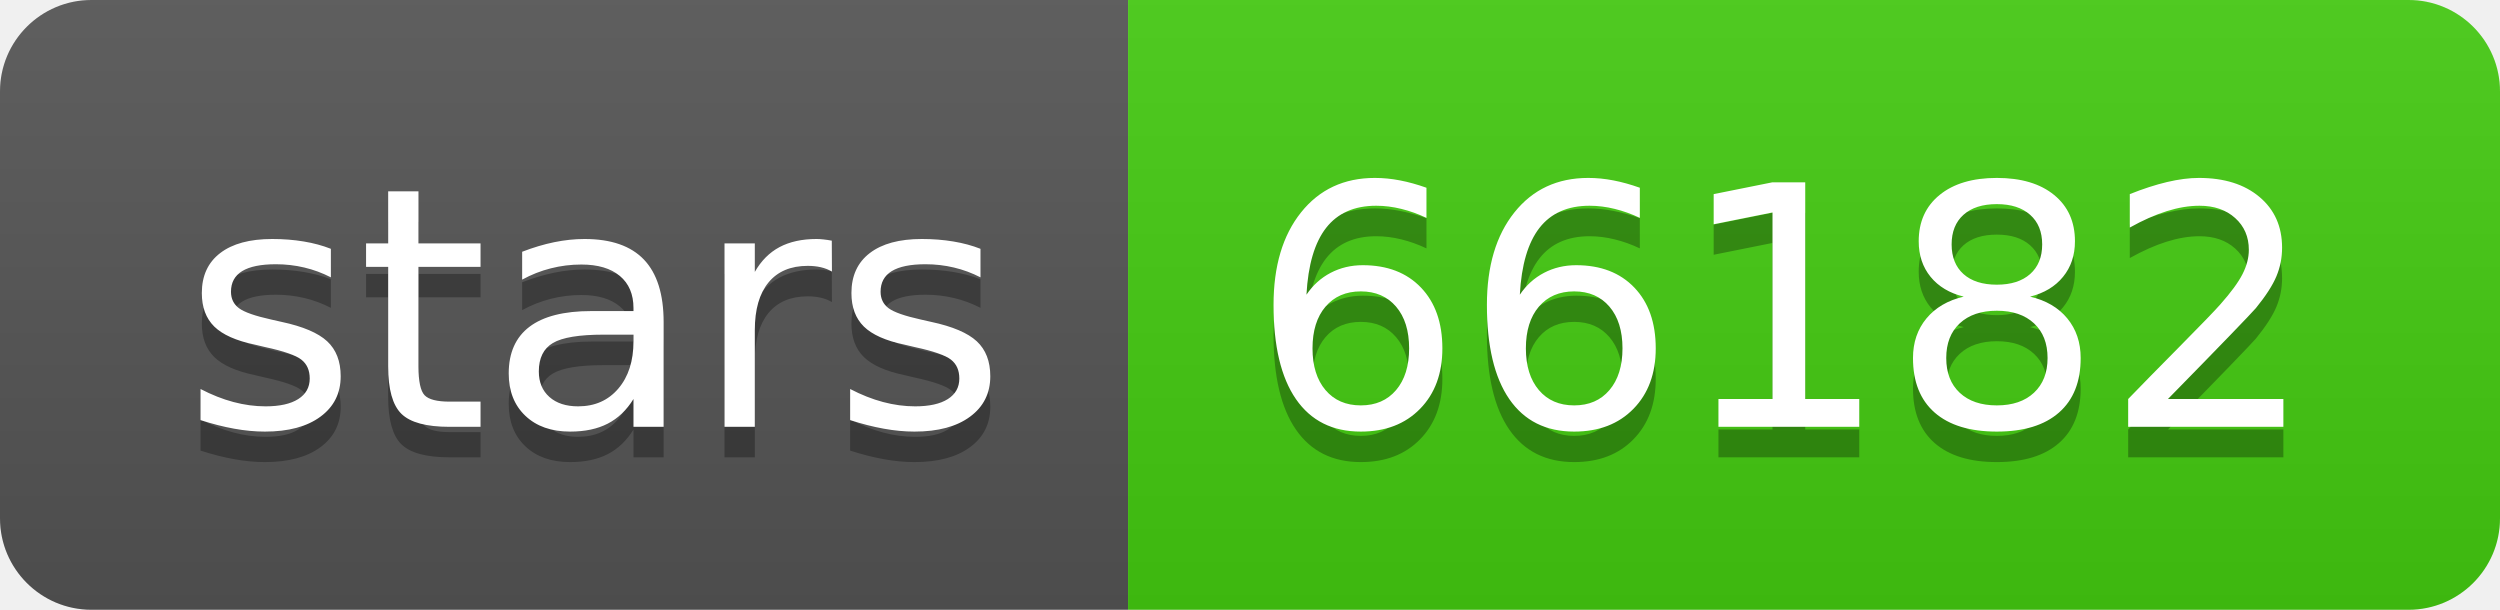
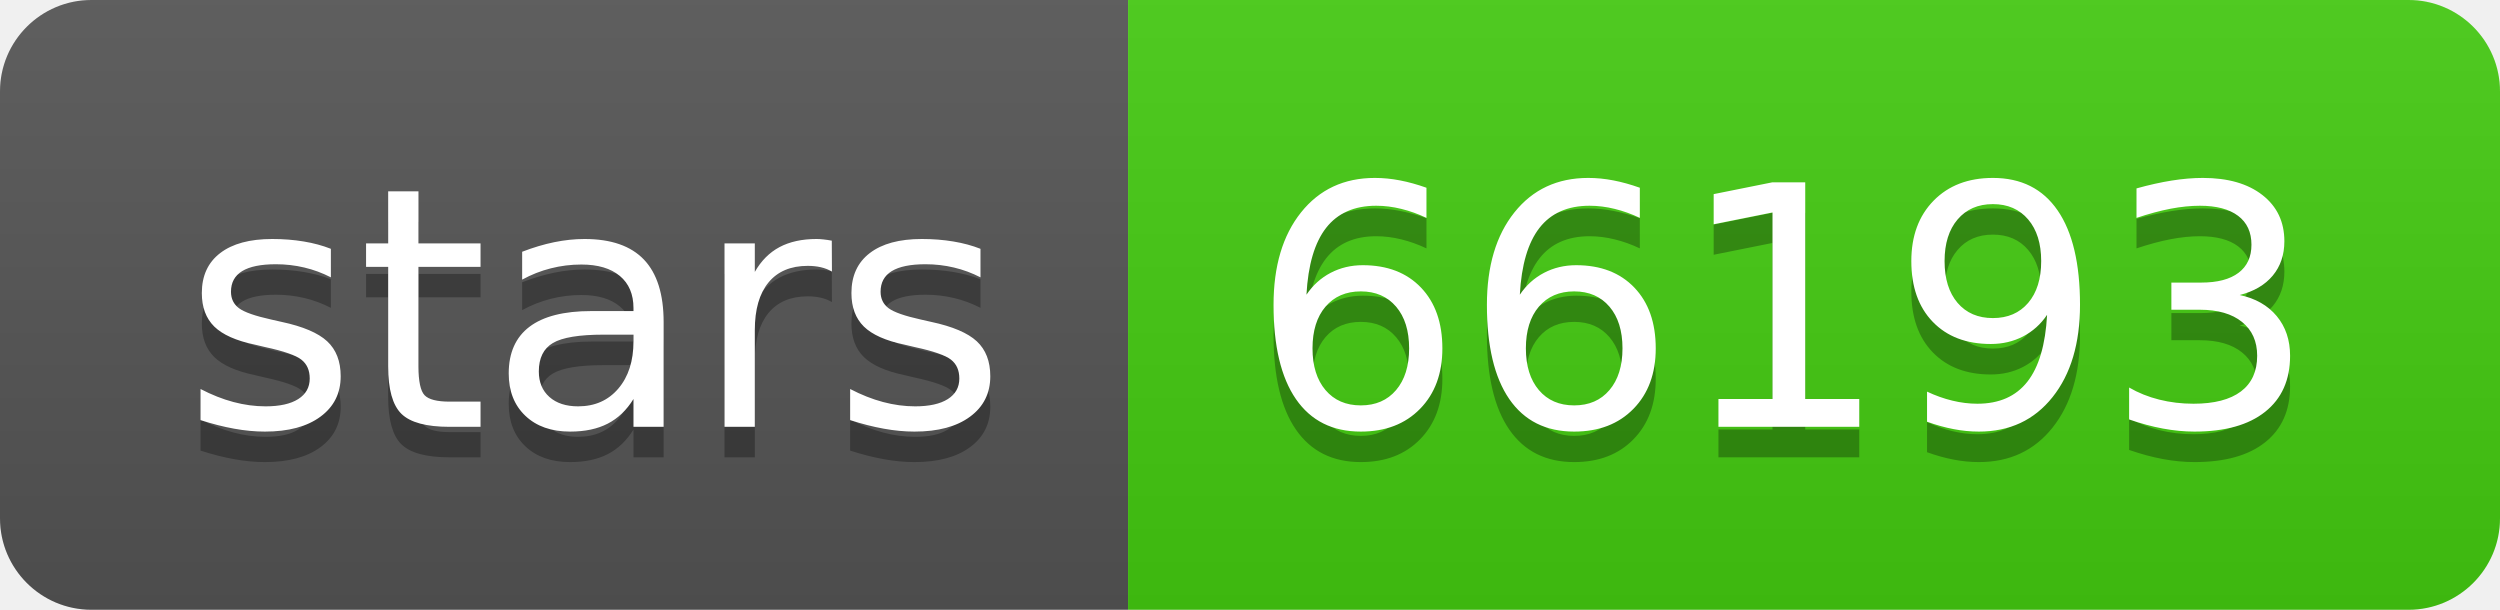
- <svg xmlns="http://www.w3.org/2000/svg" width="82" height="20" role="img" aria-label="stars: 66182">
+ <svg xmlns="http://www.w3.org/2000/svg" width="82" height="20" role="img" aria-label="stars: 66193">
  <linearGradient id="s" x2="0" y2="100%">
    <stop offset="0" stop-color="#bbb" stop-opacity=".1" />
    <stop offset="1" stop-opacity=".1" />
  </linearGradient>
  <clipPath id="r">
    <rect width="82" height="20" rx="3" fill="#fff" />
  </clipPath>
  <g clip-path="url(#r)">
    <rect width="37" height="20" fill="#555" />
    <rect x="37" width="45" height="20" fill="#4c1" />
    <rect width="82" height="20" fill="url(#s)" />
  </g>
  <g fill="#fff" text-anchor="middle" font-family="Verdana,Geneva,DejaVu Sans,sans-serif" text-rendering="geometricPrecision" font-size="110">
    <text aria-hidden="true" x="195" y="150" fill="#010101" fill-opacity=".3" transform="scale(.1)" textLength="270">stars</text>
    <text x="195" y="140" transform="scale(.1)" fill="#fff" textLength="270">stars</text>
-     <text aria-hidden="true" x="585" y="150" fill="#010101" fill-opacity=".3" transform="scale(.1)" textLength="350">66182</text>
-     <text x="585" y="140" transform="scale(.1)" fill="#fff" textLength="350">66182</text>
+     <text aria-hidden="true" x="585" y="150" fill="#010101" fill-opacity=".3" transform="scale(.1)" textLength="350">66193</text>
+     <text x="585" y="140" transform="scale(.1)" fill="#fff" textLength="350">66193</text>
  </g>
</svg>
